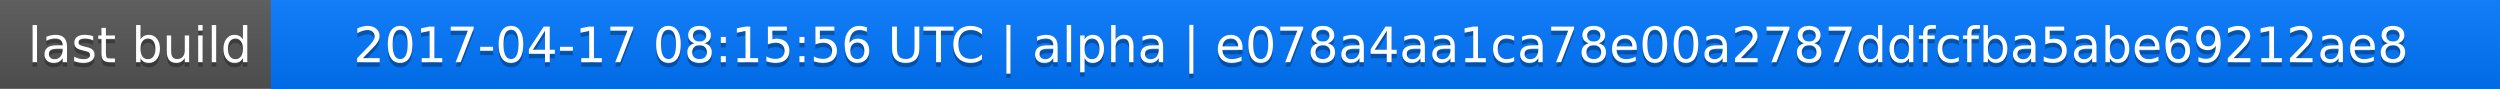
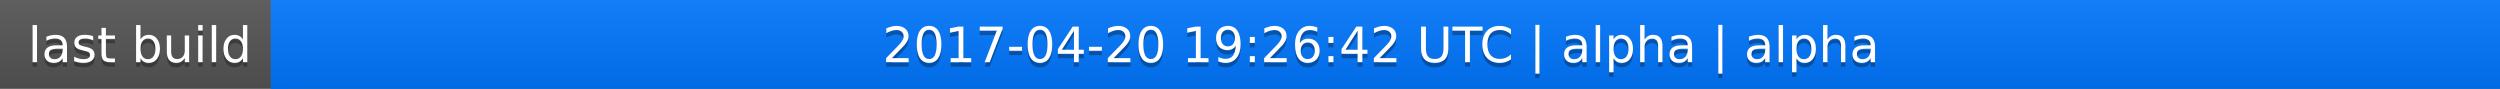
<svg xmlns="http://www.w3.org/2000/svg" width="563" height="20">
  <linearGradient id="a" x2="0" y2="100%">
    <stop offset="0" stop-color="#bbb" stop-opacity=".1" />
    <stop offset="1" stop-opacity=".1" />
  </linearGradient>
  <rect rx="0" width="563" height="20" fill="#555" />
  <rect rx="0" x="61" width="502" height="20" fill="#07f" />
  <path fill="#07f" d="M61 0h4v20h-4z" />
  <rect rx="0" width="563" height="20" fill="url(#a)" />
  <g fill="#fff" text-anchor="middle" font-family="DejaVu Sans,Verdana,Geneva,sans-serif" font-size="11">
    <text x="31.5" y="15" fill="#010101" fill-opacity=".3">last build</text>
    <text x="31.5" y="14">last build</text>
-     <text x="311" y="15" fill="#010101" fill-opacity=".3">2017-04-17 08:15:56 UTC | alpha | e078a4aa1ca78e00a2787ddfcfba5abe69212ae8</text>
-     <text x="311" y="14">2017-04-17 08:15:56 UTC | alpha | e078a4aa1ca78e00a2787ddfcfba5abe69212ae8</text>
+     <text x="311" y="15" fill="#010101" fill-opacity=".3">2017-04-20 19:26:42 UTC | alpha | alpha</text>
+     <text x="311" y="14">2017-04-20 19:26:42 UTC | alpha | alpha</text>
  </g>
</svg>
